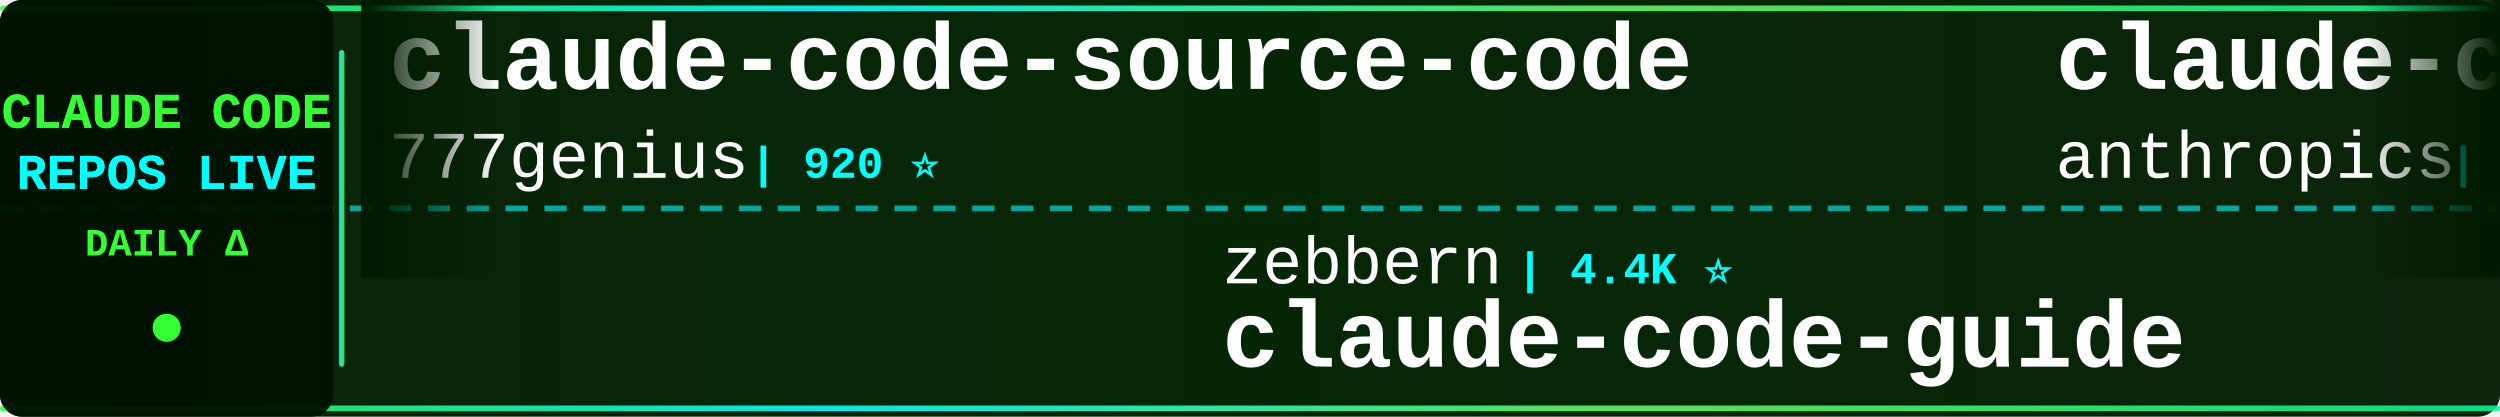
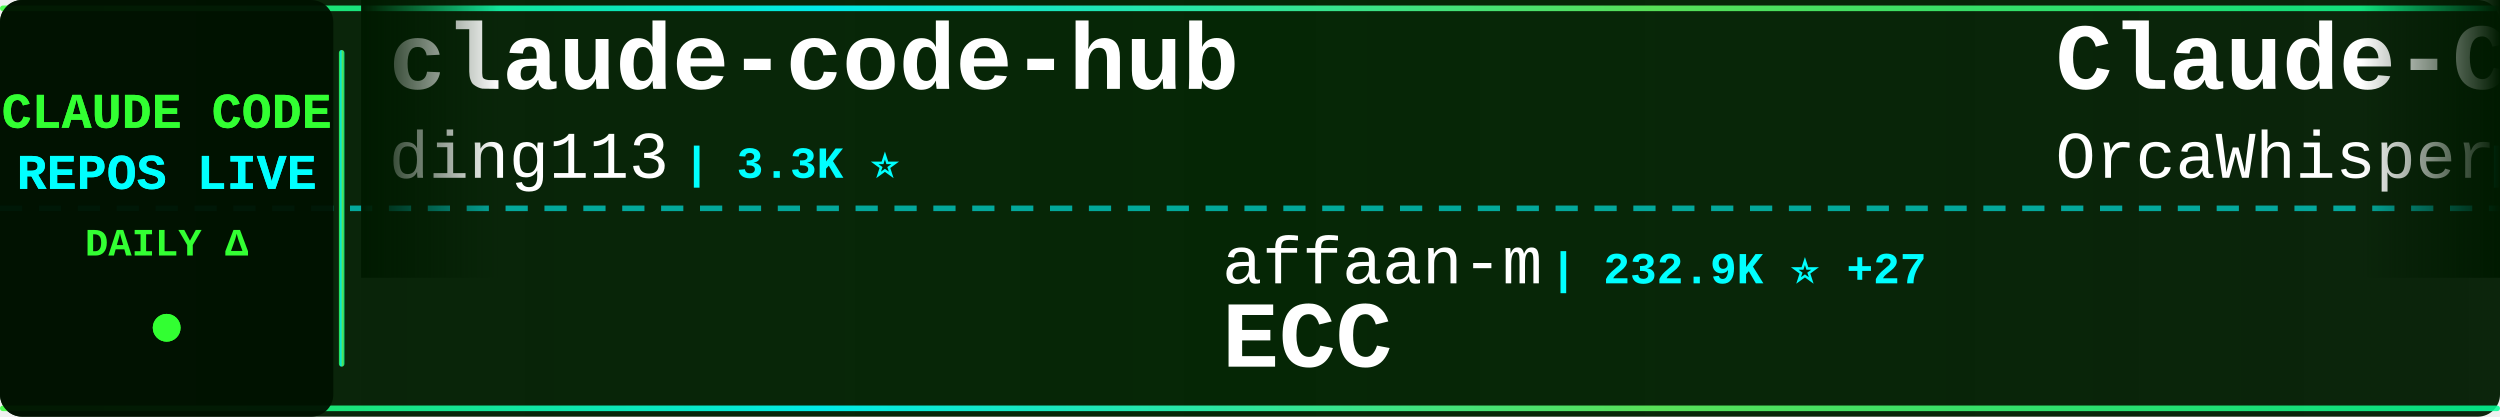
<svg xmlns="http://www.w3.org/2000/svg" width="900" height="150">
  <defs>
    <linearGradient id="tickerBg" x1="0%" y1="0%" x2="100%" y2="0%">
      <stop offset="0%" style="stop-color:#001a00;stop-opacity:0.95" />
      <stop offset="50%" style="stop-color:#002200;stop-opacity:0.98" />
      <stop offset="100%" style="stop-color:#001a00;stop-opacity:0.95" />
    </linearGradient>
    <linearGradient id="borderGrad" x1="0%" y1="0%" x2="100%" y2="0%">
      <stop offset="0%" style="stop-color:#33ff33;stop-opacity:0.85">
        <animate attributeName="stop-opacity" values="0.85;1;0.85" dur="2s" repeatCount="indefinite" />
      </stop>
      <stop offset="33%" style="stop-color:#00ffff;stop-opacity:0.9">
        <animate attributeName="stop-opacity" values="0.9;1;0.9" dur="2.2s" repeatCount="indefinite" />
      </stop>
      <stop offset="66%" style="stop-color:#66ff66;stop-opacity:0.85">
        <animate attributeName="stop-opacity" values="0.85;1;0.85" dur="1.8s" repeatCount="indefinite" />
      </stop>
      <stop offset="100%" style="stop-color:#00ff99;stop-opacity:0.85">
        <animate attributeName="stop-opacity" values="0.85;1;0.85" dur="2s" repeatCount="indefinite" />
      </stop>
    </linearGradient>
    <filter id="textGlow">
      <feGaussianBlur stdDeviation="0.1" result="coloredBlur" />
      <feMerge>
        <feMergeNode in="coloredBlur" />
        <feMergeNode in="SourceGraphic" />
      </feMerge>
    </filter>
    <filter id="metricGlow">
      <feGaussianBlur stdDeviation="0.2" result="coloredBlur" />
      <feMerge>
        <feMergeNode in="coloredBlur" />
        <feMergeNode in="SourceGraphic" />
      </feMerge>
    </filter>
    <linearGradient id="leftFade" x1="0%" y1="0%" x2="100%" y2="0%">
      <stop offset="0%" style="stop-color:#001a00;stop-opacity:1" />
      <stop offset="100%" style="stop-color:#001a00;stop-opacity:0" />
    </linearGradient>
    <linearGradient id="rightFade" x1="0%" y1="0%" x2="100%" y2="0%">
      <stop offset="0%" style="stop-color:#001a00;stop-opacity:0" />
      <stop offset="100%" style="stop-color:#001a00;stop-opacity:1" />
    </linearGradient>
  </defs>
  <rect width="900" height="150" fill="url(#tickerBg)" rx="8" />
  <rect x="0" y="2" width="900" height="2" fill="url(#borderGrad)" rx="1" />
  <rect x="0" y="146" width="900" height="2" fill="url(#borderGrad)" rx="1" />
  <line x1="0" y1="75" x2="900" y2="75" stroke="#00ffff" stroke-width="2" stroke-dasharray="8 6" opacity="0.6" />
  <rect x="0" y="0" width="120" height="150" fill="#001100" opacity="0.95" rx="8" />
  <text x="60" y="46" font-family="'Courier New', monospace" font-size="18" font-weight="bold" fill="#33ff33" text-anchor="middle" filter="url(#textGlow)">
    CLAUDE CODE
  </text>
  <text x="60" y="68" font-family="'Courier New', monospace" font-size="18" font-weight="bold" fill="#00ffff" text-anchor="middle" filter="url(#textGlow)">
    REPOS LIVE
  </text>
  <text x="60" y="92" font-family="'Courier New', monospace" font-size="14" font-weight="bold" fill="#33ff33" text-anchor="middle">
    DAILY Δ
  </text>
  <circle cx="60" cy="118" r="5" fill="#33ff33" filter="url(#metricGlow)">
    <animate attributeName="r" values="4;6;4" dur="1.5s" repeatCount="indefinite" />
    <animate attributeName="opacity" values="0.6;1;0.6" dur="1.5s" repeatCount="indefinite" />
  </circle>
  <rect x="122" y="18" width="2" height="114" fill="url(#borderGrad)" rx="1" />
  <clipPath id="tickerClip">
    <rect x="130" y="0" width="770" height="150" />
  </clipPath>
  <g clip-path="url(#tickerClip)">
    <g id="tickerItems">
      <animateTransform attributeName="transform" attributeType="XML" type="translate" from="0 0" to="-3000 0" dur="54s" repeatCount="indefinite" />
      <g transform="translate(0, 0)">
-         <text x="140" y="32" font-family="'Courier New', monospace" font-size="34" font-weight="bold" fill="#ffffff">claude-code-source-code</text>
-         <text x="140" y="64" font-family="'Courier New', monospace" font-size="24" font-weight="normal" fill="#ffffff" opacity="1.0">777genius</text>
-         <text x="270" y="64" font-family="'Courier New', monospace" font-size="16" font-weight="bold" fill="#00ffff"> | 920 ⭐</text>
+         <text x="140" y="32" font-family="'Courier New', monospace" font-size="34" font-weight="bold" fill="#ffffff">claude-code-hub</text>
+         <text x="140" y="64" font-family="'Courier New', monospace" font-size="24" font-weight="normal" fill="#ffffff" opacity="1.0">ding113</text>
+         <text x="246" y="64" font-family="'Courier New', monospace" font-size="16" font-weight="bold" fill="#00ffff"> | 3.3K ⭐</text>
      </g>
      <g transform="translate(300, 0)">
-         <text x="140" y="102" font-family="'Courier New', monospace" font-size="24" font-weight="normal" fill="#ffffff" opacity="1.0">zebbern</text>
-         <text x="246" y="102" font-family="'Courier New', monospace" font-size="16" font-weight="bold" fill="#00ffff"> | 4.4K ⭐</text>
-         <text x="140" y="132" font-family="'Courier New', monospace" font-size="34" font-weight="bold" fill="#ffffff">claude-code-guide</text>
+         <text x="140" y="102" font-family="'Courier New', monospace" font-size="24" font-weight="normal" fill="#ffffff" opacity="1.0">affaan-m</text>
+         <text x="258" y="102" font-family="'Courier New', monospace" font-size="16" font-weight="bold" fill="#00ffff"> | 232.9K ⭐ +27</text>
+         <text x="140" y="132" font-family="'Courier New', monospace" font-size="34" font-weight="bold" fill="#ffffff">ECC</text>
      </g>
      <g transform="translate(600, 0)">
-         <text x="140" y="32" font-family="'Courier New', monospace" font-size="34" font-weight="bold" fill="#ffffff">claude-code-action</text>
-         <text x="140" y="64" font-family="'Courier New', monospace" font-size="24" font-weight="normal" fill="#ffffff" opacity="1.0">anthropics</text>
-         <text x="282" y="64" font-family="'Courier New', monospace" font-size="16" font-weight="bold" fill="#00ffff"> | 8.5K ⭐ +1</text>
+         <text x="140" y="32" font-family="'Courier New', monospace" font-size="34" font-weight="bold" fill="#ffffff">Claude-Code</text>
+         <text x="140" y="64" font-family="'Courier New', monospace" font-size="24" font-weight="normal" fill="#ffffff" opacity="1.0">OrcaWhisper</text>
+         <text x="294" y="64" font-family="'Courier New', monospace" font-size="16" font-weight="bold" fill="#00ffff"> | 86 ⭐</text>
      </g>
      <g transform="translate(900, 0)">
-         <text x="140" y="102" font-family="'Courier New', monospace" font-size="24" font-weight="normal" fill="#ffffff" opacity="1.0">Maciek-roboblog</text>
-         <text x="342" y="102" font-family="'Courier New', monospace" font-size="16" font-weight="bold" fill="#00ffff"> | 8.5K ⭐</text>
-         <text x="140" y="132" font-family="'Courier New', monospace" font-size="34" font-weight="bold" fill="#ffffff">Claude-Code-Usage-Monito...</text>
+         <text x="140" y="102" font-family="'Courier New', monospace" font-size="24" font-weight="normal" fill="#ffffff" opacity="1.0">feiskyer</text>
+         <text x="258" y="102" font-family="'Courier New', monospace" font-size="16" font-weight="bold" fill="#00ffff"> | 1.6K ⭐</text>
+         <text x="140" y="132" font-family="'Courier New', monospace" font-size="34" font-weight="bold" fill="#ffffff">claude-code-settings</text>
      </g>
      <g transform="translate(1200, 0)">
-         <text x="140" y="32" font-family="'Courier New', monospace" font-size="34" font-weight="bold" fill="#ffffff">claude-code-guide</text>
-         <text x="140" y="64" font-family="'Courier New', monospace" font-size="24" font-weight="normal" fill="#ffffff" opacity="1.0">Cranot</text>
-         <text x="234" y="64" font-family="'Courier New', monospace" font-size="16" font-weight="bold" fill="#00ffff"> | 2.8K ⭐</text>
+         <text x="140" y="32" font-family="'Courier New', monospace" font-size="34" font-weight="bold" fill="#ffffff">claude-code-spec-workflo...</text>
+         <text x="140" y="64" font-family="'Courier New', monospace" font-size="24" font-weight="normal" fill="#ffffff" opacity="1.0">Pimzino</text>
+         <text x="246" y="64" font-family="'Courier New', monospace" font-size="16" font-weight="bold" fill="#00ffff"> | 3.8K ⭐</text>
      </g>
      <g transform="translate(1500, 0)">
-         <text x="140" y="102" font-family="'Courier New', monospace" font-size="24" font-weight="normal" fill="#ffffff" opacity="1.0">diet103</text>
-         <text x="246" y="102" font-family="'Courier New', monospace" font-size="16" font-weight="bold" fill="#00ffff"> | 10.0K ⭐ -1</text>
-         <text x="140" y="132" font-family="'Courier New', monospace" font-size="34" font-weight="bold" fill="#ffffff">claude-code-infrastructu...</text>
+         <text x="140" y="102" font-family="'Courier New', monospace" font-size="24" font-weight="normal" fill="#ffffff" opacity="1.0">SeemSeam</text>
+         <text x="258" y="102" font-family="'Courier New', monospace" font-size="16" font-weight="bold" fill="#00ffff"> | 3.3K ⭐</text>
+         <text x="140" y="132" font-family="'Courier New', monospace" font-size="34" font-weight="bold" fill="#ffffff">claude_codex_bridge</text>
      </g>
      <g transform="translate(1800, 0)">
-         <text x="140" y="32" font-family="'Courier New', monospace" font-size="34" font-weight="bold" fill="#ffffff">awesome-claude-code</text>
-         <text x="140" y="64" font-family="'Courier New', monospace" font-size="24" font-weight="normal" fill="#ffffff" opacity="1.0">jqueryscript</text>
-         <text x="306" y="64" font-family="'Courier New', monospace" font-size="16" font-weight="bold" fill="#00ffff"> | 475 ⭐</text>
+         <text x="140" y="32" font-family="'Courier New', monospace" font-size="34" font-weight="bold" fill="#ffffff">claude-code-best-practic...</text>
+         <text x="140" y="64" font-family="'Courier New', monospace" font-size="24" font-weight="normal" fill="#ffffff" opacity="1.0">shanraisshan</text>
+         <text x="306" y="64" font-family="'Courier New', monospace" font-size="16" font-weight="bold" fill="#00ffff"> | 63.4K ⭐ +6</text>
      </g>
      <g transform="translate(2100, 0)">
-         <text x="140" y="102" font-family="'Courier New', monospace" font-size="24" font-weight="normal" fill="#ffffff" opacity="1.0">ChinaSiro</text>
-         <text x="270" y="102" font-family="'Courier New', monospace" font-size="16" font-weight="bold" fill="#00ffff"> | 9.6K ⭐</text>
-         <text x="140" y="132" font-family="'Courier New', monospace" font-size="34" font-weight="bold" fill="#ffffff">claude-code-sourcemap</text>
+         <text x="140" y="102" font-family="'Courier New', monospace" font-size="24" font-weight="normal" fill="#ffffff" opacity="1.0">Windy3f3f3f3f</text>
+         <text x="318" y="102" font-family="'Courier New', monospace" font-size="16" font-weight="bold" fill="#00ffff"> | 3.3K ⭐</text>
+         <text x="140" y="132" font-family="'Courier New', monospace" font-size="34" font-weight="bold" fill="#ffffff">how-claude-code-works</text>
      </g>
      <g transform="translate(2400, 0)">
-         <text x="140" y="32" font-family="'Courier New', monospace" font-size="34" font-weight="bold" fill="#ffffff">claude-code-system-promp...</text>
-         <text x="140" y="64" font-family="'Courier New', monospace" font-size="24" font-weight="normal" fill="#ffffff" opacity="1.0">Piebald-AI</text>
-         <text x="282" y="64" font-family="'Courier New', monospace" font-size="16" font-weight="bold" fill="#00ffff"> | 12.0K ⭐</text>
+         <text x="140" y="32" font-family="'Courier New', monospace" font-size="34" font-weight="bold" fill="#ffffff">claude-code-local</text>
+         <text x="140" y="64" font-family="'Courier New', monospace" font-size="24" font-weight="normal" fill="#ffffff" opacity="1.0">nicedreamzapp</text>
+         <text x="318" y="64" font-family="'Courier New', monospace" font-size="16" font-weight="bold" fill="#00ffff"> | 3.0K ⭐</text>
      </g>
      <g transform="translate(2700, 0)">
-         <text x="140" y="102" font-family="'Courier New', monospace" font-size="24" font-weight="normal" fill="#ffffff" opacity="1.0">guanshan</text>
-         <text x="258" y="102" font-family="'Courier New', monospace" font-size="16" font-weight="bold" fill="#00ffff"> | 61 ⭐</text>
-         <text x="140" y="132" font-family="'Courier New', monospace" font-size="34" font-weight="bold" fill="#ffffff">ClaudeCode</text>
+         <text x="140" y="102" font-family="'Courier New', monospace" font-size="24" font-weight="normal" fill="#ffffff" opacity="1.0">JrCx7scC</text>
+         <text x="258" y="102" font-family="'Courier New', monospace" font-size="16" font-weight="bold" fill="#00ffff"> | 371 ⭐</text>
+         <text x="140" y="132" font-family="'Courier New', monospace" font-size="34" font-weight="bold" fill="#ffffff">claude-code-source</text>
      </g>
      <g transform="translate(3000, 0)">
-         <text x="140" y="32" font-family="'Courier New', monospace" font-size="34" font-weight="bold" fill="#ffffff">claude-code-source-code</text>
-         <text x="140" y="64" font-family="'Courier New', monospace" font-size="24" font-weight="normal" fill="#ffffff" opacity="1.0">777genius</text>
-         <text x="270" y="64" font-family="'Courier New', monospace" font-size="16" font-weight="bold" fill="#00ffff"> | 920 ⭐</text>
+         <text x="140" y="32" font-family="'Courier New', monospace" font-size="34" font-weight="bold" fill="#ffffff">claude-code-hub</text>
+         <text x="140" y="64" font-family="'Courier New', monospace" font-size="24" font-weight="normal" fill="#ffffff" opacity="1.0">ding113</text>
+         <text x="246" y="64" font-family="'Courier New', monospace" font-size="16" font-weight="bold" fill="#00ffff"> | 3.3K ⭐</text>
      </g>
      <g transform="translate(3300, 0)">
-         <text x="140" y="102" font-family="'Courier New', monospace" font-size="24" font-weight="normal" fill="#ffffff" opacity="1.0">zebbern</text>
-         <text x="246" y="102" font-family="'Courier New', monospace" font-size="16" font-weight="bold" fill="#00ffff"> | 4.4K ⭐</text>
-         <text x="140" y="132" font-family="'Courier New', monospace" font-size="34" font-weight="bold" fill="#ffffff">claude-code-guide</text>
+         <text x="140" y="102" font-family="'Courier New', monospace" font-size="24" font-weight="normal" fill="#ffffff" opacity="1.0">affaan-m</text>
+         <text x="258" y="102" font-family="'Courier New', monospace" font-size="16" font-weight="bold" fill="#00ffff"> | 232.9K ⭐ +27</text>
+         <text x="140" y="132" font-family="'Courier New', monospace" font-size="34" font-weight="bold" fill="#ffffff">ECC</text>
      </g>
      <g transform="translate(3600, 0)">
-         <text x="140" y="32" font-family="'Courier New', monospace" font-size="34" font-weight="bold" fill="#ffffff">claude-code-action</text>
-         <text x="140" y="64" font-family="'Courier New', monospace" font-size="24" font-weight="normal" fill="#ffffff" opacity="1.0">anthropics</text>
-         <text x="282" y="64" font-family="'Courier New', monospace" font-size="16" font-weight="bold" fill="#00ffff"> | 8.5K ⭐ +1</text>
+         <text x="140" y="32" font-family="'Courier New', monospace" font-size="34" font-weight="bold" fill="#ffffff">Claude-Code</text>
+         <text x="140" y="64" font-family="'Courier New', monospace" font-size="24" font-weight="normal" fill="#ffffff" opacity="1.0">OrcaWhisper</text>
+         <text x="294" y="64" font-family="'Courier New', monospace" font-size="16" font-weight="bold" fill="#00ffff"> | 86 ⭐</text>
      </g>
      <g transform="translate(3900, 0)">
-         <text x="140" y="102" font-family="'Courier New', monospace" font-size="24" font-weight="normal" fill="#ffffff" opacity="1.0">Maciek-roboblog</text>
-         <text x="342" y="102" font-family="'Courier New', monospace" font-size="16" font-weight="bold" fill="#00ffff"> | 8.5K ⭐</text>
-         <text x="140" y="132" font-family="'Courier New', monospace" font-size="34" font-weight="bold" fill="#ffffff">Claude-Code-Usage-Monito...</text>
+         <text x="140" y="102" font-family="'Courier New', monospace" font-size="24" font-weight="normal" fill="#ffffff" opacity="1.0">feiskyer</text>
+         <text x="258" y="102" font-family="'Courier New', monospace" font-size="16" font-weight="bold" fill="#00ffff"> | 1.6K ⭐</text>
+         <text x="140" y="132" font-family="'Courier New', monospace" font-size="34" font-weight="bold" fill="#ffffff">claude-code-settings</text>
      </g>
    </g>
  </g>
  <rect x="130" y="0" width="50" height="100" fill="url(#leftFade)" />
  <rect x="850" y="0" width="50" height="100" fill="url(#rightFade)" />
</svg>
